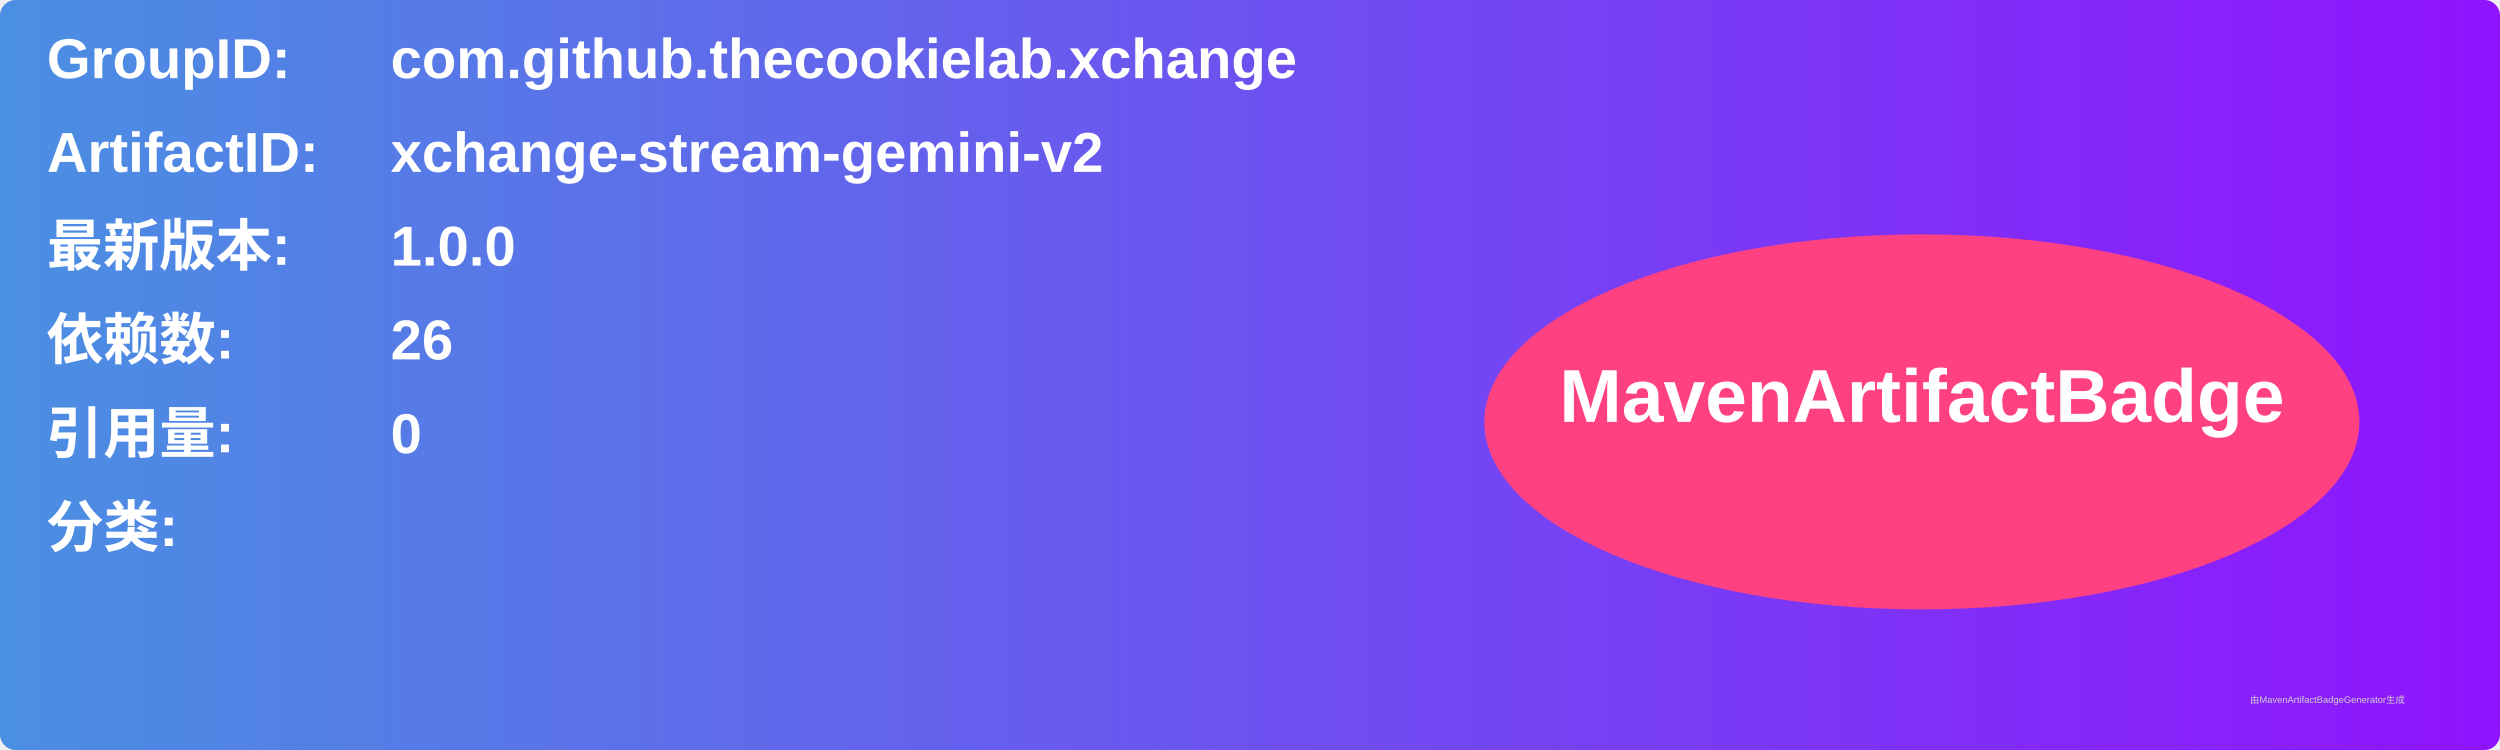
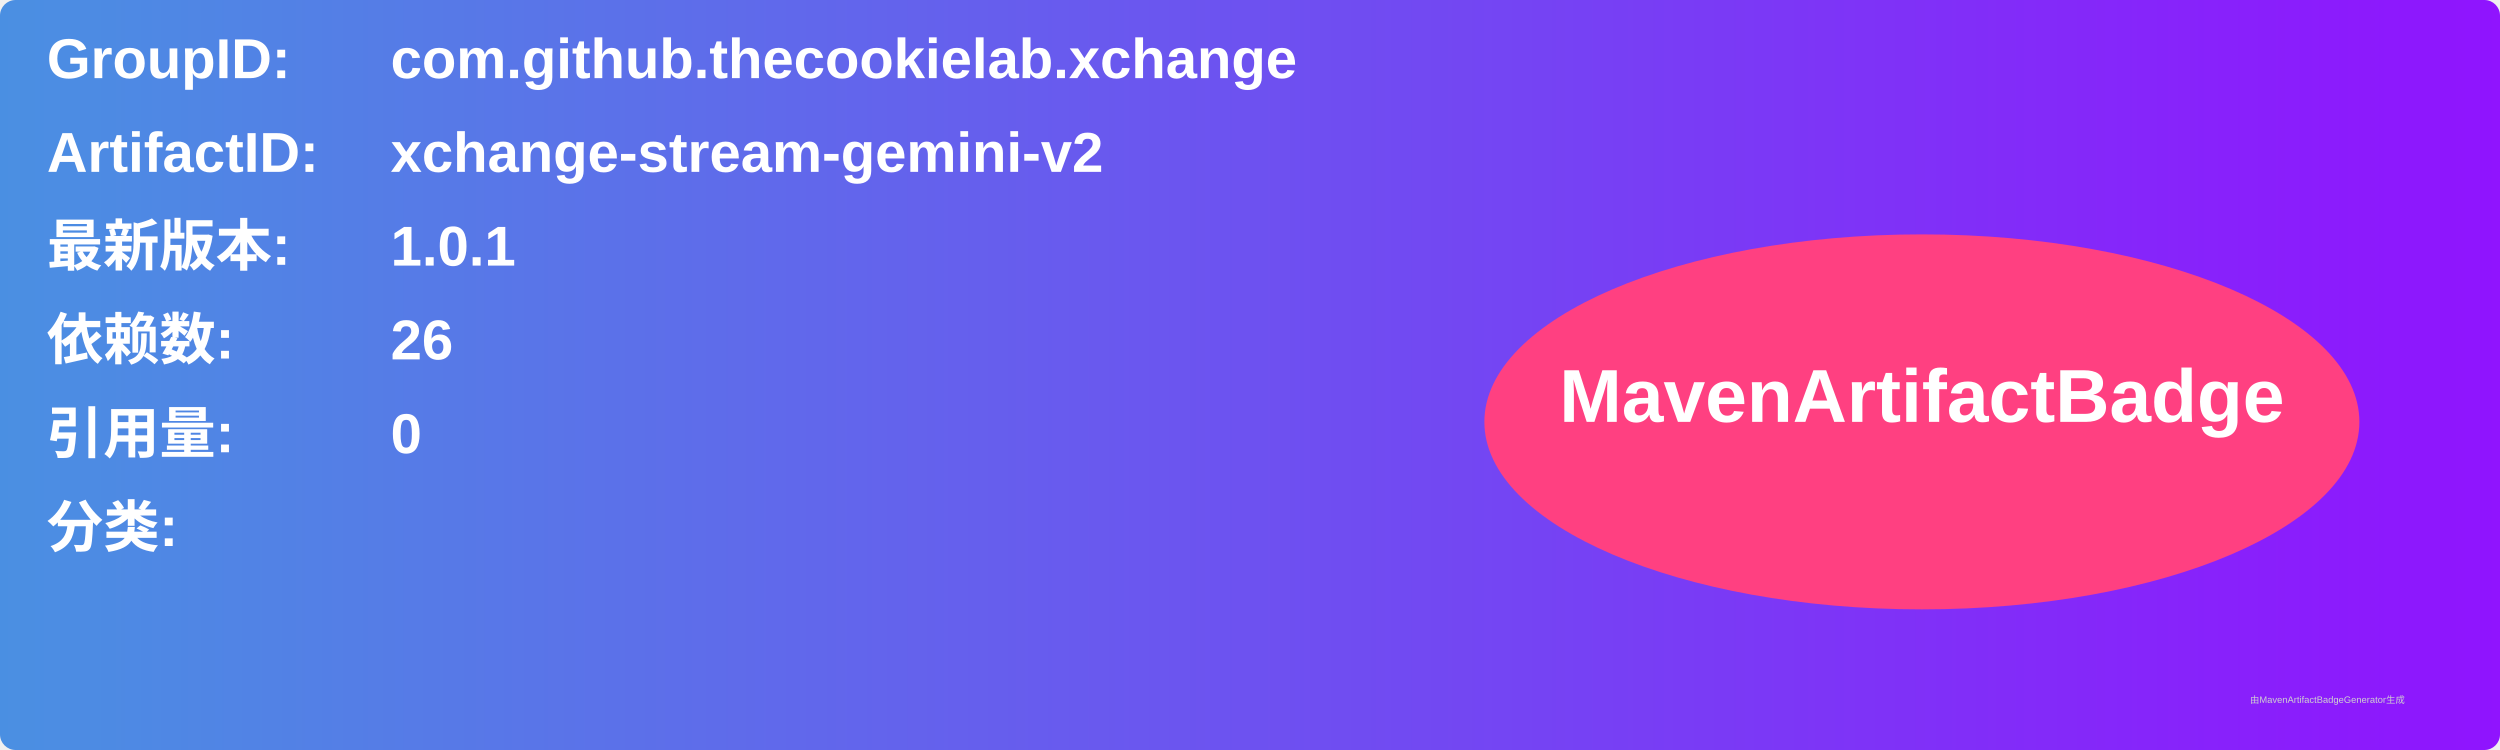
<svg xmlns="http://www.w3.org/2000/svg" width="800" height="240" viewBox="0 0 800 240">
  <linearGradient id="grad" x1="0%" y1="0%" x2="100%" y2="0%">
    <stop offset="0%" stop-color="#4a90e2" />
    <stop offset="100%" stop-color="#9013fe" />
  </linearGradient>
  <rect width="100%" height="100%" rx="5" ry="5" fill="url(#grad)" />
  <g transform="translate(15, 15)">
    <text x="0" y="10" font-family="Arial" font-size="18" fill="white" font-weight="bold" width="260">GroupID:</text>
    <text x="110" y="10" font-family="Arial" font-size="18" fill="white" font-weight="bold" width="460">com.github.thecookielab.xchange</text>
    <text x="0" y="40" font-family="Arial" font-size="18" fill="white" font-weight="bold" width="260">ArtifactID:</text>
    <text x="110" y="40" font-family="Arial" font-size="18" fill="white" font-weight="bold" width="460">xchange-stream-gemini-v2</text>
    <text x="0" y="70" font-family="Arial" font-size="18" fill="white" font-weight="bold">最新版本:</text>
    <text x="110" y="70" font-family="Arial" font-size="18" fill="white" font-weight="bold">
-       <tspan font-weight="bold">1.0.0</tspan>
+       <tspan font-weight="bold">1.0.1</tspan>
    </text>
    <text x="0" y="100" font-family="Arial" font-size="18" fill="white" font-weight="bold">依赖数: </text>
    <text x="110" y="100" font-family="Arial" font-size="18" fill="white">
      <tspan font-weight="bold">26</tspan>
    </text>
    <text x="0" y="130" font-family="Arial" font-size="18" fill="white" font-weight="bold">引用量: </text>
    <text x="110" y="130" font-family="Arial" font-size="18" fill="white">
      <tspan font-weight="bold">0</tspan>
    </text>
    <text x="0" y="160" font-family="Arial" font-size="18" fill="white" font-weight="bold">分类:</text>
    <text x="10" y="190" font-family="Arial" font-size="10" fill="white">
      <tspan font-weight="bold" />
    </text>
    <ellipse cx="600" cy="120" rx="140" ry="60" fill="#ff4081" />
    <text x="600" y="120" text-anchor="middle" font-family="Arial" font-size="24" fill="white" font-weight="bold">MavenArtifactBadge</text>
  </g>
  <text x="720" y="225" font-family="Arial" font-size="3" fill="#d0d0d0">由MavenArtifactBadgeGenerator生成</text>
</svg>
